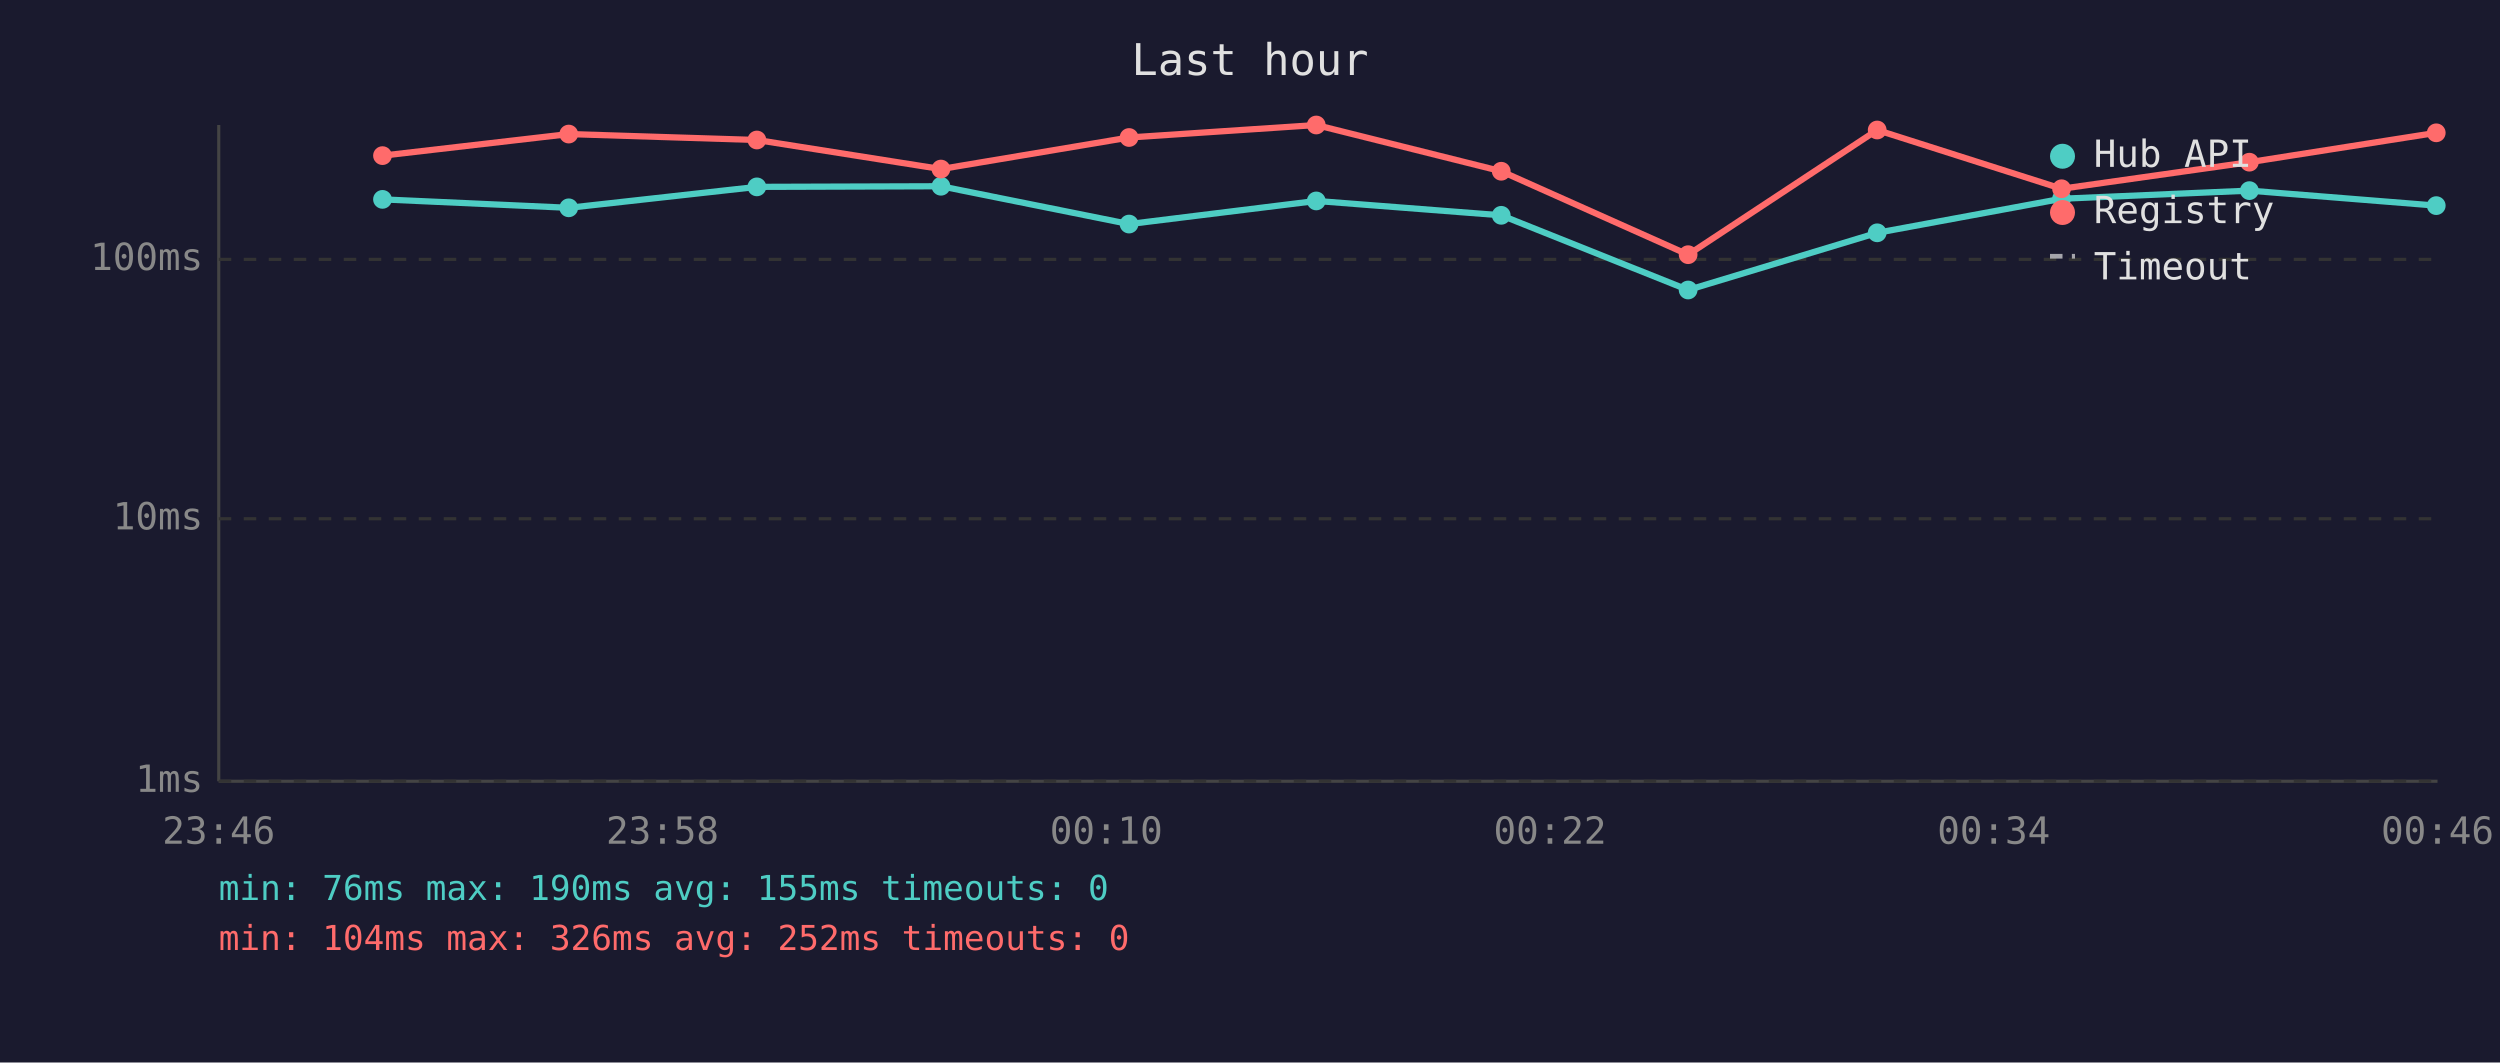
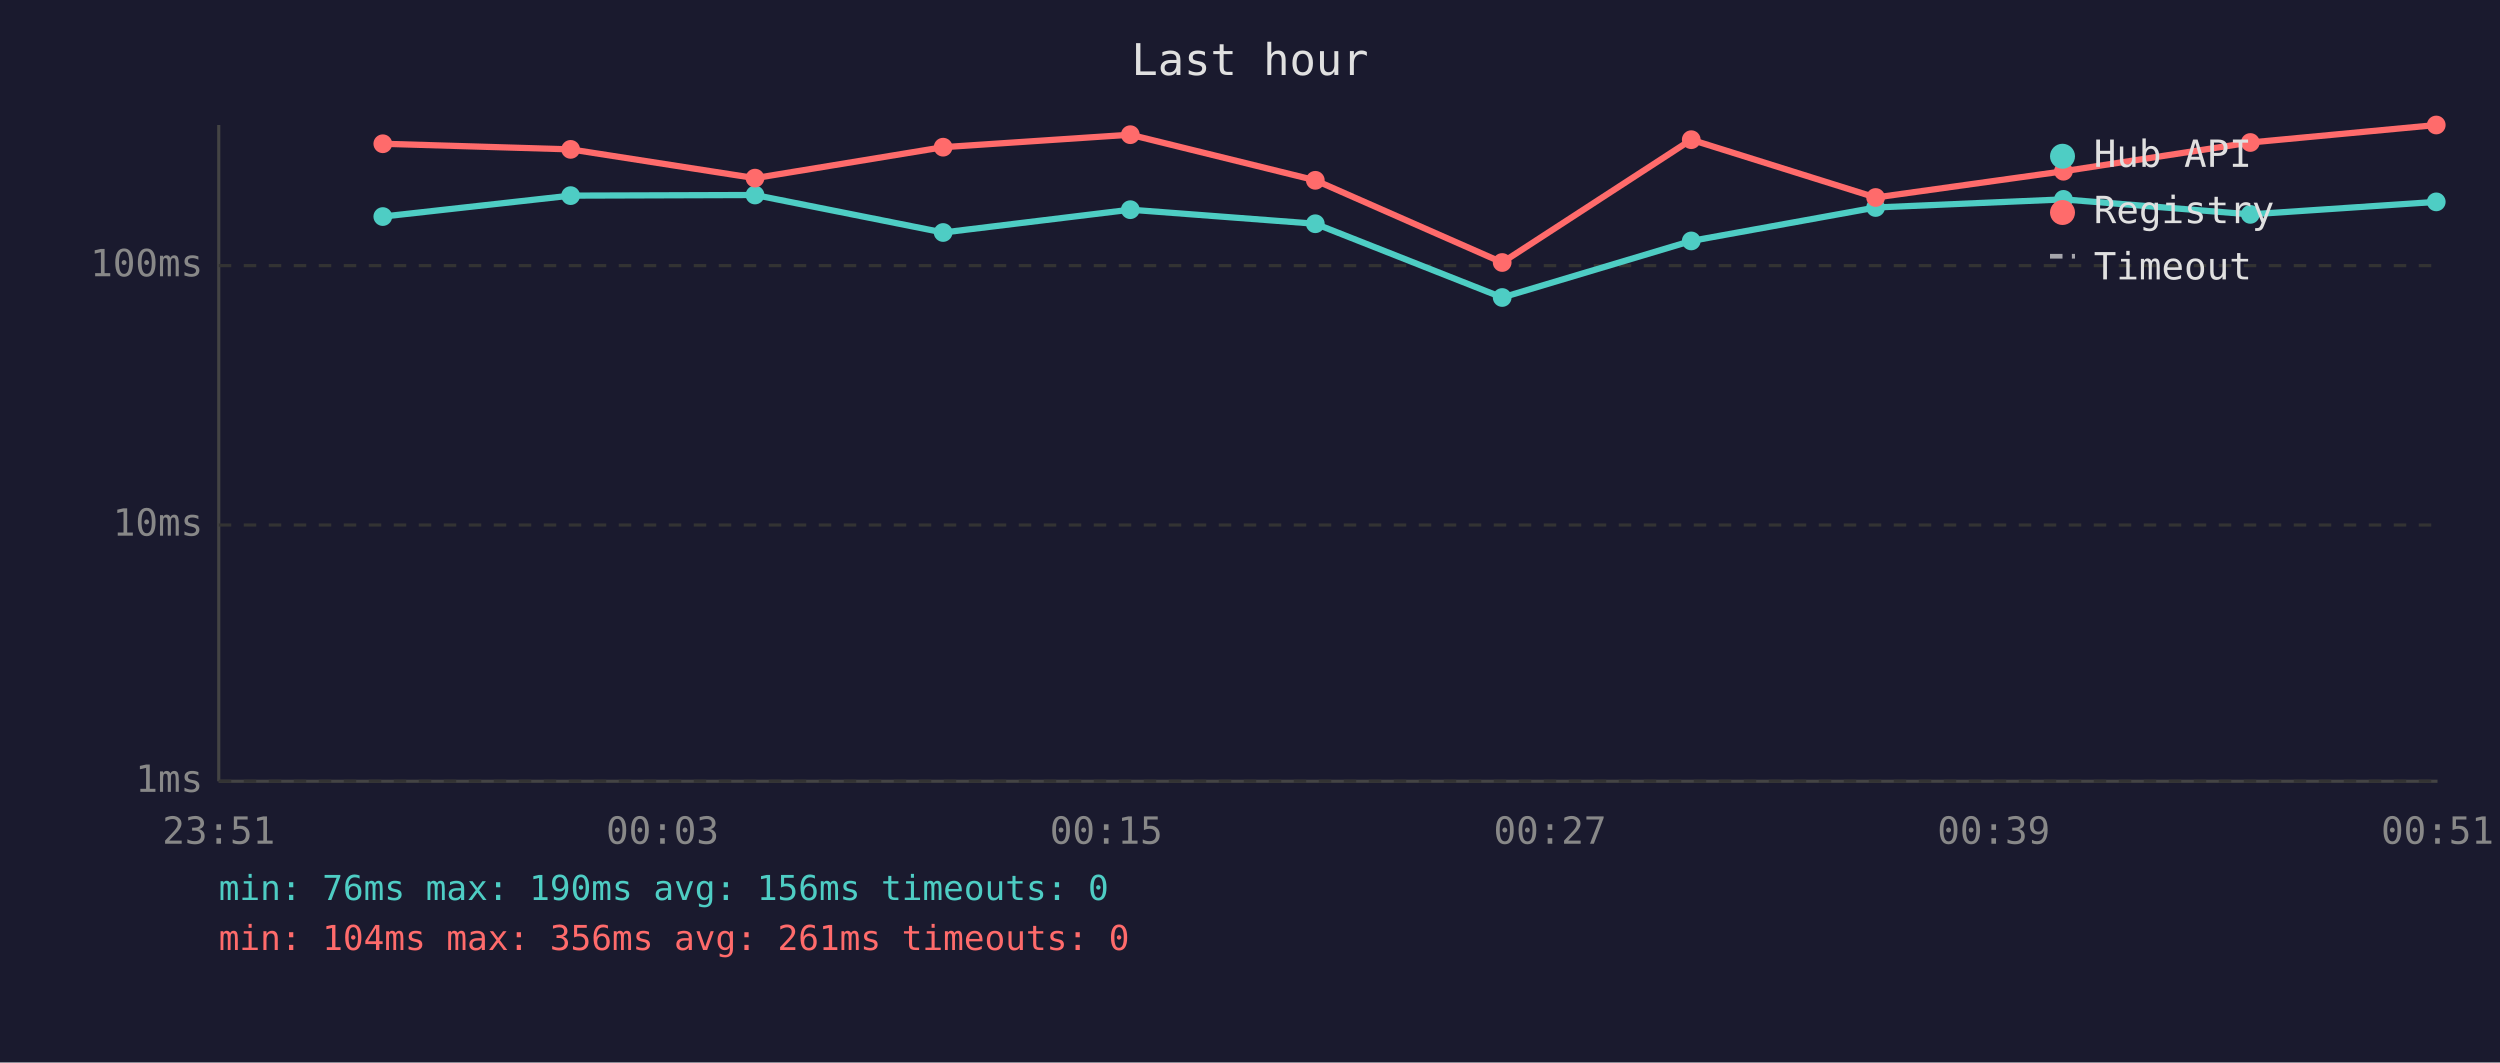
<svg xmlns="http://www.w3.org/2000/svg" viewBox="0 0 800 340" font-family="monospace" font-size="12">
  <rect width="800" height="340" fill="#1a1a2e" />
  <text x="400" y="24" fill="#e0e0e0" font-size="14" text-anchor="middle">Last hour</text>
  <line x1="70" y1="40" x2="70" y2="250" stroke="#444" stroke-width="1" />
  <line x1="70" y1="250" x2="780" y2="250" stroke="#444" stroke-width="1" />
  <line x1="70" y1="250" x2="780" y2="250" stroke="#333" stroke-width="1" stroke-dasharray="4" />
  <text x="65" y="250" fill="#888" text-anchor="end" dominant-baseline="middle">1ms</text>
-   <line x1="70" y1="166" x2="780" y2="166" stroke="#333" stroke-width="1" stroke-dasharray="4" />
-   <text x="65" y="166" fill="#888" text-anchor="end" dominant-baseline="middle">10ms</text>
-   <line x1="70" y1="83" x2="780" y2="83" stroke="#333" stroke-width="1" stroke-dasharray="4" />
-   <text x="65" y="83" fill="#888" text-anchor="end" dominant-baseline="middle">100ms</text>
-   <text x="70" y="270" fill="#888" text-anchor="middle">23:46</text>
-   <text x="212" y="270" fill="#888" text-anchor="middle">23:58</text>
-   <text x="354" y="270" fill="#888" text-anchor="middle">00:10</text>
-   <text x="496" y="270" fill="#888" text-anchor="middle">00:22</text>
-   <text x="638" y="270" fill="#888" text-anchor="middle">00:34</text>
-   <text x="780" y="270" fill="#888" text-anchor="middle">00:46</text>
-   <polyline points="122.4,63.8 182.0,66.5 242.2,59.8 301.1,59.6 361.3,71.7 421.2,64.3 480.4,68.9 540.2,92.8 600.7,74.5 659.7,63.6 719.8,61.0 779.6,65.8" fill="none" stroke="#4ecdc4" stroke-width="2" opacity="1" />
-   <circle cx="122.4" cy="63.8" r="3" fill="#4ecdc4" />
-   <circle cx="182.0" cy="66.5" r="3" fill="#4ecdc4" />
-   <circle cx="242.2" cy="59.8" r="3" fill="#4ecdc4" />
-   <circle cx="301.1" cy="59.6" r="3" fill="#4ecdc4" />
-   <circle cx="361.3" cy="71.7" r="3" fill="#4ecdc4" />
-   <circle cx="421.2" cy="64.3" r="3" fill="#4ecdc4" />
-   <circle cx="480.4" cy="68.9" r="3" fill="#4ecdc4" />
-   <circle cx="540.2" cy="92.8" r="3" fill="#4ecdc4" />
-   <circle cx="600.7" cy="74.5" r="3" fill="#4ecdc4" />
-   <circle cx="659.7" cy="63.6" r="3" fill="#4ecdc4" />
-   <circle cx="719.8" cy="61.0" r="3" fill="#4ecdc4" />
-   <circle cx="779.6" cy="65.8" r="3" fill="#4ecdc4" />
-   <polyline points="122.4,49.8 182.0,42.9 242.2,44.8 301.1,54.1 361.3,44.0 421.2,40.0 480.4,54.8 540.2,81.5 600.7,41.6 659.7,60.4 719.8,51.9 779.6,42.5" fill="none" stroke="#ff6b6b" stroke-width="2" opacity="1" />
-   <circle cx="122.4" cy="49.8" r="3" fill="#ff6b6b" />
-   <circle cx="182.0" cy="42.9" r="3" fill="#ff6b6b" />
-   <circle cx="242.2" cy="44.8" r="3" fill="#ff6b6b" />
-   <circle cx="301.1" cy="54.1" r="3" fill="#ff6b6b" />
-   <circle cx="361.3" cy="44.0" r="3" fill="#ff6b6b" />
-   <circle cx="421.2" cy="40.0" r="3" fill="#ff6b6b" />
-   <circle cx="480.4" cy="54.8" r="3" fill="#ff6b6b" />
-   <circle cx="540.2" cy="81.5" r="3" fill="#ff6b6b" />
-   <circle cx="600.7" cy="41.6" r="3" fill="#ff6b6b" />
-   <circle cx="659.7" cy="60.4" r="3" fill="#ff6b6b" />
-   <circle cx="719.8" cy="51.9" r="3" fill="#ff6b6b" />
-   <circle cx="779.6" cy="42.5" r="3" fill="#ff6b6b" />
+   <line x1="70" y1="168" x2="780" y2="168" stroke="#333" stroke-width="1" stroke-dasharray="4" />
+   <text x="65" y="168" fill="#888" text-anchor="end" dominant-baseline="middle">10ms</text>
+   <line x1="70" y1="85" x2="780" y2="85" stroke="#333" stroke-width="1" stroke-dasharray="4" />
+   <text x="65" y="85" fill="#888" text-anchor="end" dominant-baseline="middle">100ms</text>
+   <text x="70" y="270" fill="#888" text-anchor="middle">23:51</text>
+   <text x="212" y="270" fill="#888" text-anchor="middle">00:03</text>
+   <text x="354" y="270" fill="#888" text-anchor="middle">00:15</text>
+   <text x="496" y="270" fill="#888" text-anchor="middle">00:27</text>
+   <text x="638" y="270" fill="#888" text-anchor="middle">00:39</text>
+   <text x="780" y="270" fill="#888" text-anchor="middle">00:51</text>
+   <polyline points="122.5,69.3 182.6,62.6 241.6,62.4 301.8,74.4 361.7,67.1 420.9,71.6 480.7,95.2 541.2,77.1 600.2,66.4 660.3,63.8 720.1,68.6 779.6,64.6" fill="none" stroke="#4ecdc4" stroke-width="2" opacity="1" />
+   <circle cx="122.5" cy="69.3" r="3" fill="#4ecdc4" />
+   <circle cx="182.6" cy="62.6" r="3" fill="#4ecdc4" />
+   <circle cx="241.6" cy="62.4" r="3" fill="#4ecdc4" />
+   <circle cx="301.8" cy="74.4" r="3" fill="#4ecdc4" />
+   <circle cx="361.7" cy="67.1" r="3" fill="#4ecdc4" />
+   <circle cx="420.9" cy="71.6" r="3" fill="#4ecdc4" />
+   <circle cx="480.7" cy="95.2" r="3" fill="#4ecdc4" />
+   <circle cx="541.2" cy="77.1" r="3" fill="#4ecdc4" />
+   <circle cx="600.2" cy="66.4" r="3" fill="#4ecdc4" />
+   <circle cx="660.3" cy="63.8" r="3" fill="#4ecdc4" />
+   <circle cx="720.1" cy="68.6" r="3" fill="#4ecdc4" />
+   <circle cx="779.6" cy="64.6" r="3" fill="#4ecdc4" />
+   <polyline points="122.5,46.0 182.6,47.8 241.6,57.0 301.8,47.1 361.7,43.1 420.9,57.7 480.7,84.0 541.2,44.7 600.2,63.2 660.3,54.8 720.1,45.6 779.6,40.0" fill="none" stroke="#ff6b6b" stroke-width="2" opacity="1" />
+   <circle cx="122.5" cy="46.0" r="3" fill="#ff6b6b" />
+   <circle cx="182.6" cy="47.8" r="3" fill="#ff6b6b" />
+   <circle cx="241.6" cy="57.0" r="3" fill="#ff6b6b" />
+   <circle cx="301.8" cy="47.1" r="3" fill="#ff6b6b" />
+   <circle cx="361.7" cy="43.1" r="3" fill="#ff6b6b" />
+   <circle cx="420.9" cy="57.7" r="3" fill="#ff6b6b" />
+   <circle cx="480.7" cy="84.0" r="3" fill="#ff6b6b" />
+   <circle cx="541.2" cy="44.7" r="3" fill="#ff6b6b" />
+   <circle cx="600.2" cy="63.2" r="3" fill="#ff6b6b" />
+   <circle cx="660.3" cy="54.8" r="3" fill="#ff6b6b" />
+   <circle cx="720.1" cy="45.6" r="3" fill="#ff6b6b" />
+   <circle cx="779.6" cy="40.0" r="3" fill="#ff6b6b" />
  <circle cx="660" cy="50" r="4" fill="#4ecdc4" />
  <text x="670" y="50" fill="#e0e0e0" dominant-baseline="middle">Hub API</text>
  <circle cx="660" cy="68" r="4" fill="#ff6b6b" />
  <text x="670" y="68" fill="#e0e0e0" dominant-baseline="middle">Registry</text>
  <line x1="656" y1="82" x2="664" y2="82" stroke="#e0e0e0" stroke-width="1.5" stroke-dasharray="4,3" opacity="0.7" />
  <text x="670" y="86" fill="#e0e0e0" dominant-baseline="middle">Timeout</text>
-   <text x="70" y="288" fill="#4ecdc4" font-size="11">min: 76ms  max: 190ms  avg: 155ms  timeouts: 0</text>
-   <text x="70" y="304" fill="#ff6b6b" font-size="11">min: 104ms  max: 326ms  avg: 252ms  timeouts: 0</text>
+   <text x="70" y="288" fill="#4ecdc4" font-size="11">min: 76ms  max: 190ms  avg: 156ms  timeouts: 0</text>
+   <text x="70" y="304" fill="#ff6b6b" font-size="11">min: 104ms  max: 356ms  avg: 261ms  timeouts: 0</text>
</svg>
